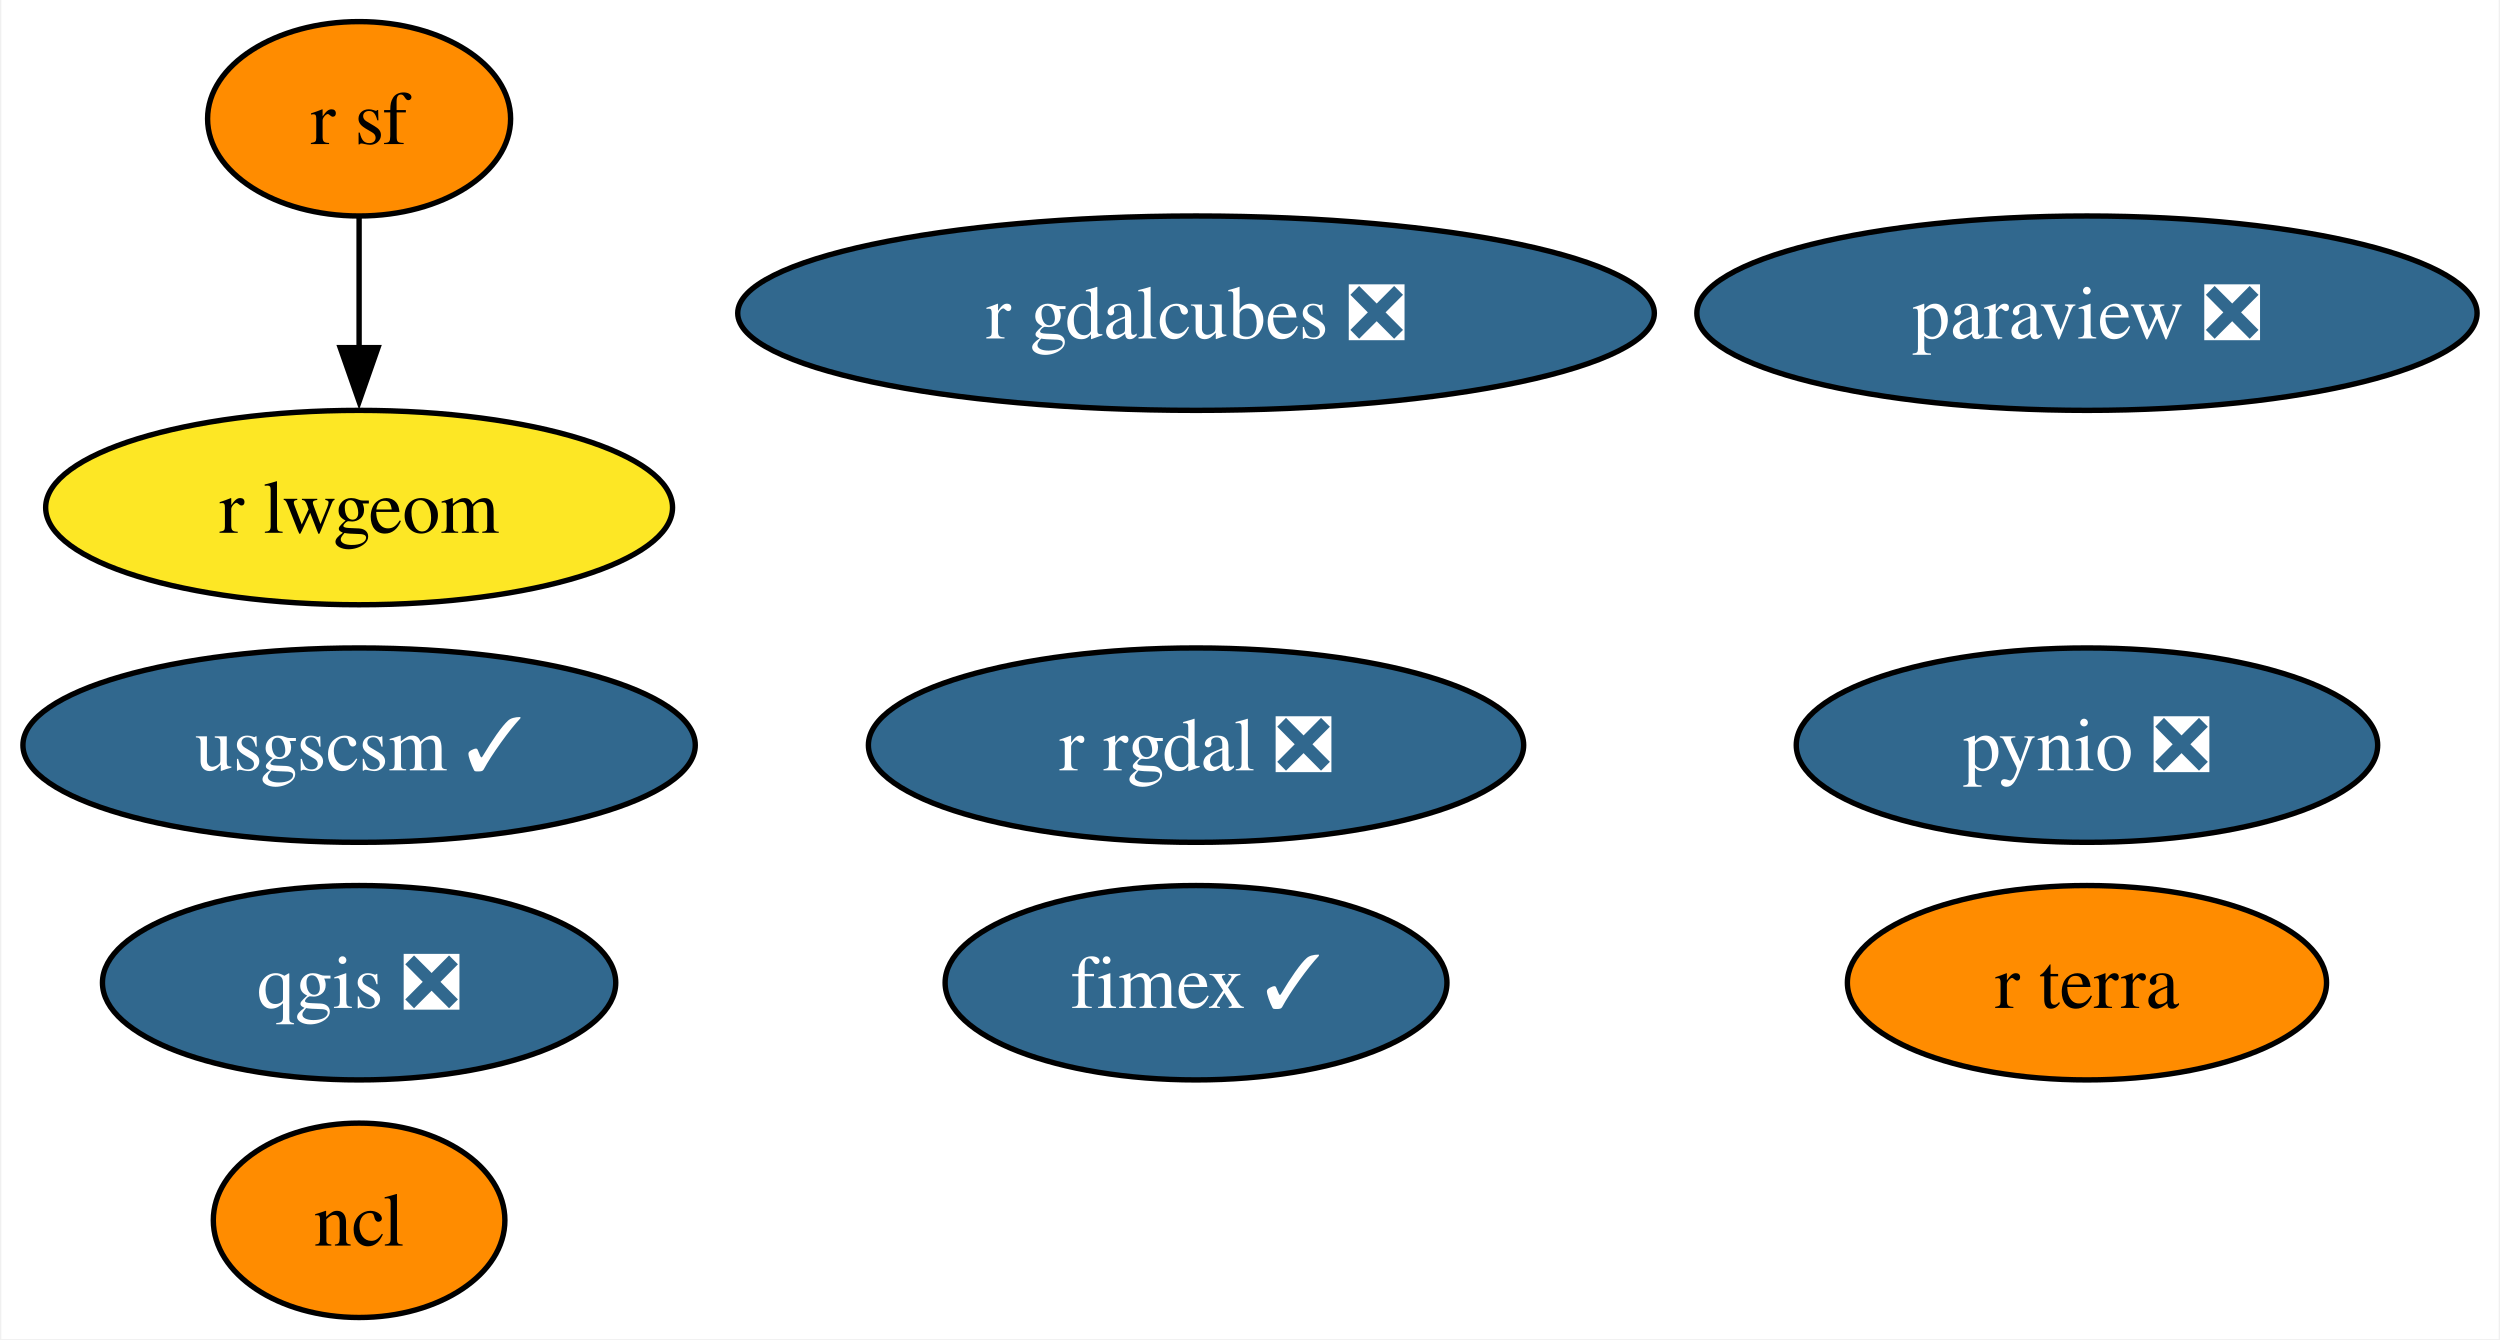
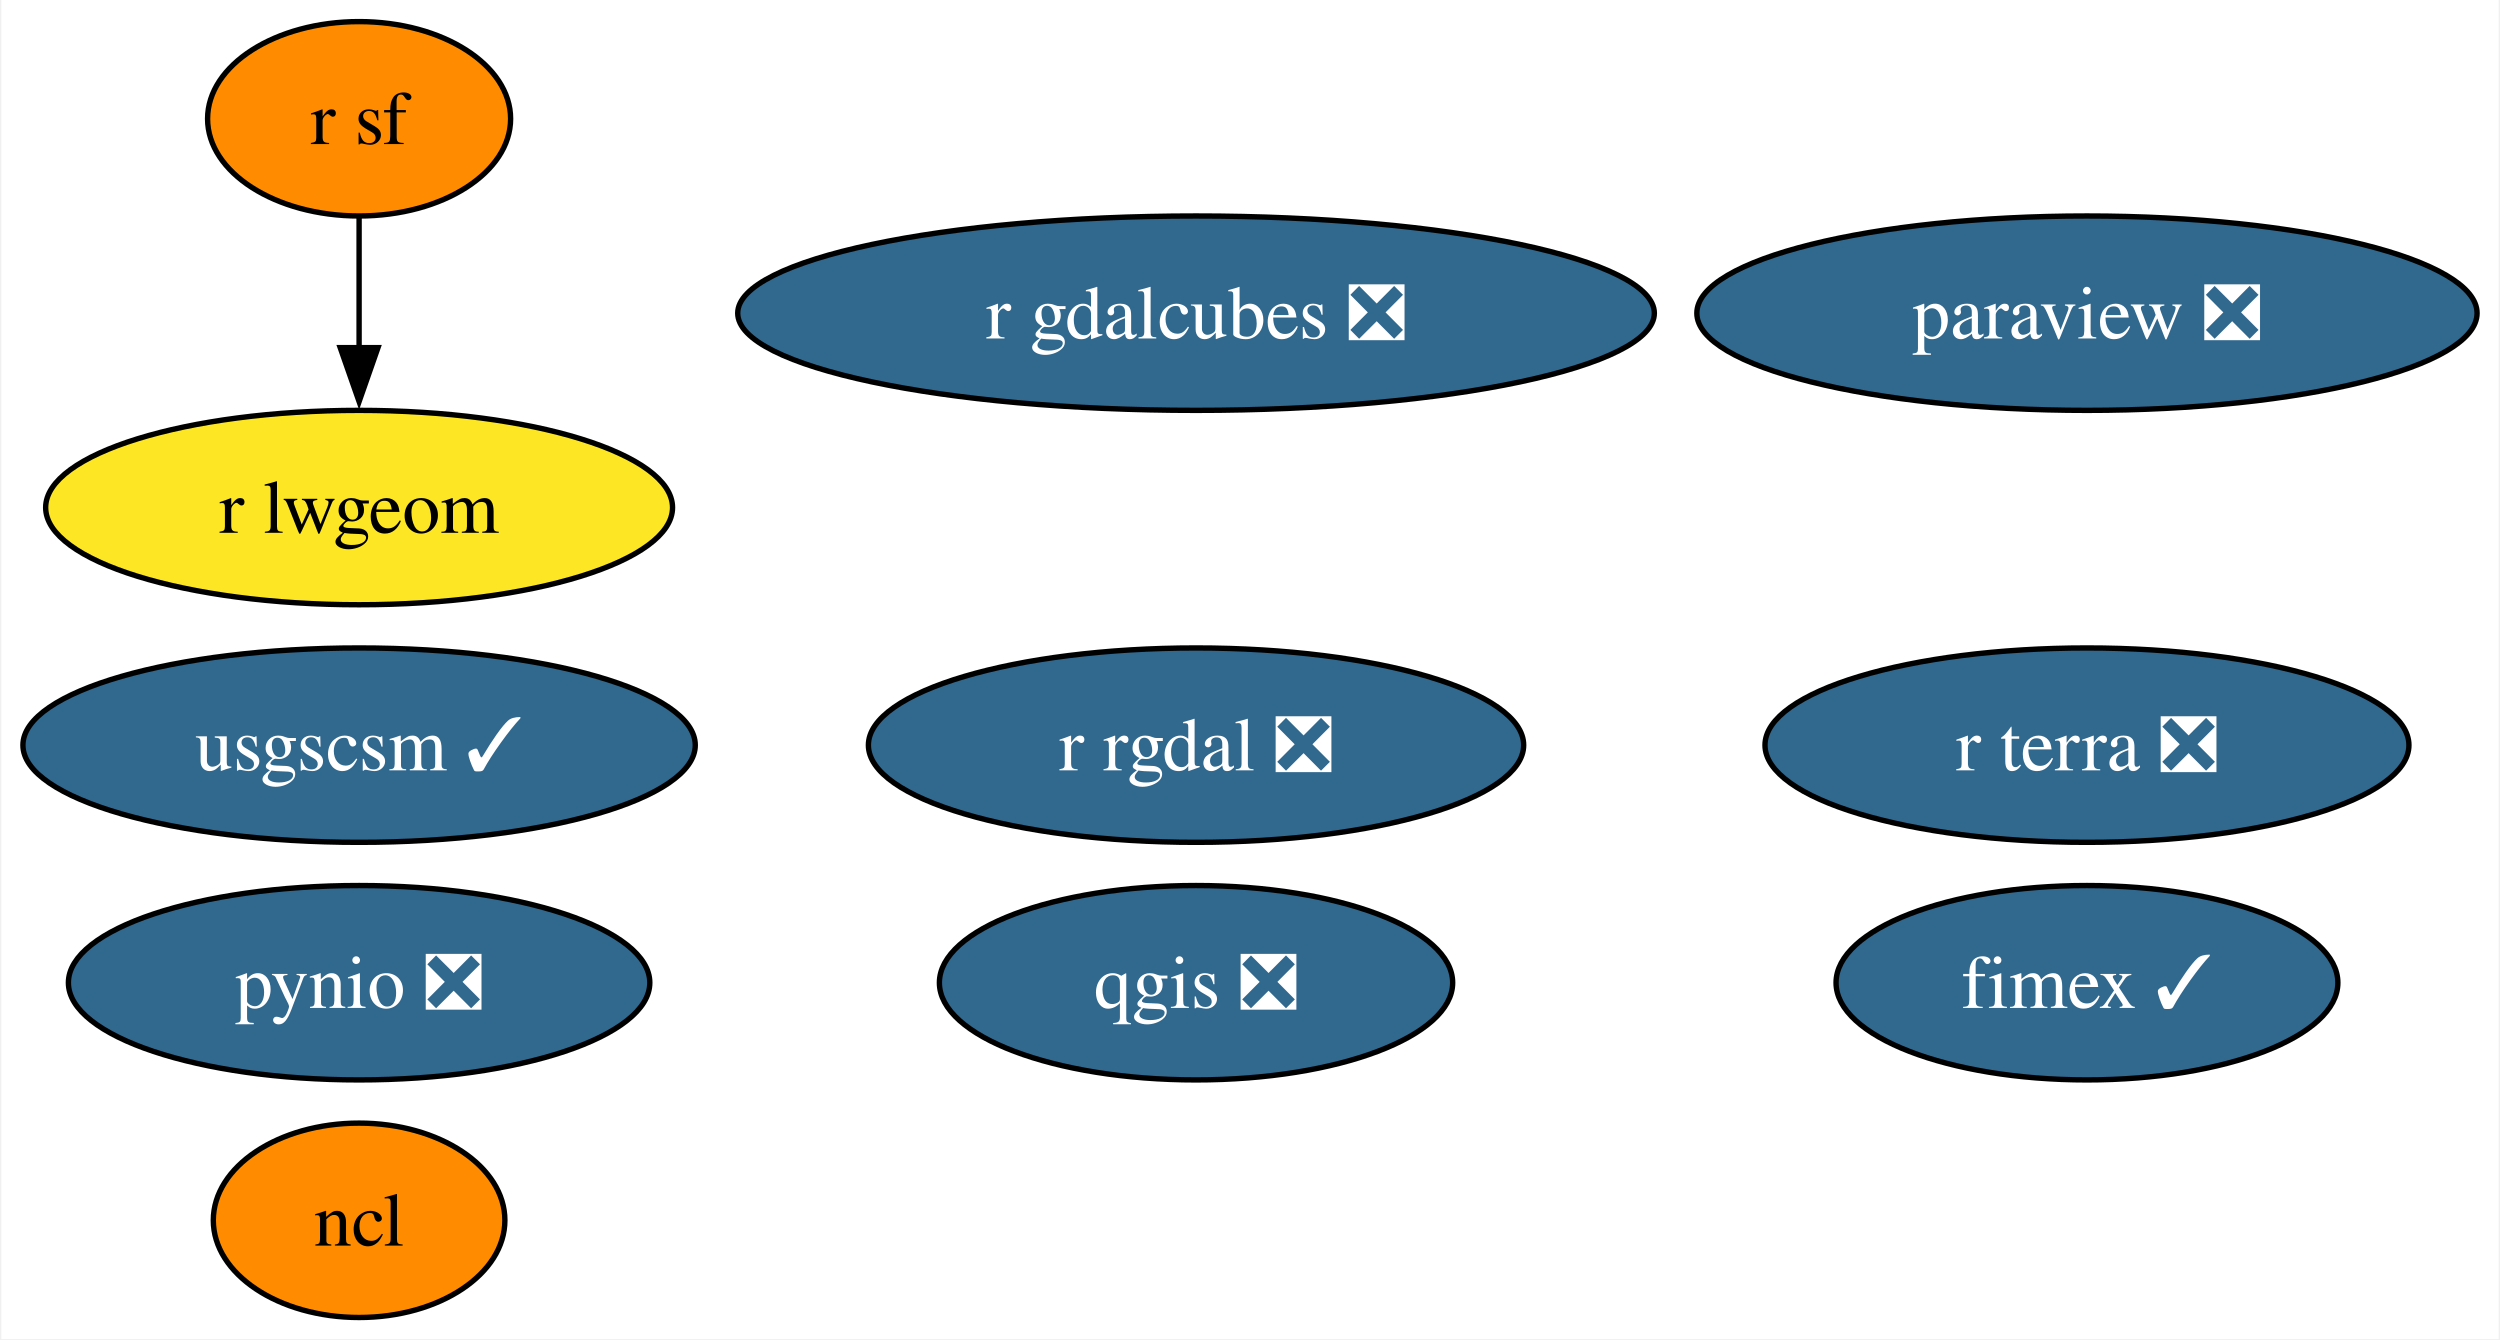
<svg xmlns="http://www.w3.org/2000/svg" xmlns:xlink="http://www.w3.org/1999/xlink" width="463pt" height="248pt" viewBox="0.00 0.00 462.51 248.00">
  <g id="graph0" class="graph" transform="scale(1 1) rotate(0) translate(4 244)">
    <polygon fill="white" stroke="none" points="-4,4 -4,-244 458.51,-244 458.51,4 -4,4" />
    <g id="node1" class="node">
      <g id="a_node1">
        <a xlink:href="https://github.com/conda-forge/ncl-feedstock" xlink:title="ncl">
          <ellipse fill="#ff8c00" stroke="black" cx="62.26" cy="-18" rx="27" ry="18" />
          <text text-anchor="middle" x="62.26" y="-13.32" font-family="Times,serif" font-size="14.00">ncl</text>
        </a>
      </g>
    </g>
    <g id="node2" class="node">
      <g id="a_node2">
        <a xlink:href="https://github.com/conda-forge/paraview-feedstock/pull/222" xlink:title="paraview ❎">
          <ellipse fill="#31688e" stroke="black" cx="382.26" cy="-186" rx="72.25" ry="18" />
          <text text-anchor="middle" x="382.26" y="-181.32" font-family="Times,serif" font-size="14.00" fill="white">paraview ❎</text>
        </a>
      </g>
    </g>
    <g id="node3" class="node">
      <g id="a_node3">
        <a xlink:href="https://github.com/conda-forge/pynio-feedstock/pull/139" xlink:title="pynio ❎">
-           <ellipse fill="#31688e" stroke="black" cx="382.26" cy="-106" rx="53.84" ry="18" />
-           <text text-anchor="middle" x="382.26" y="-101.33" font-family="Times,serif" font-size="14.00" fill="white">pynio ❎</text>
+           <ellipse fill="#31688e" stroke="black" cx="62.26" cy="-62" rx="53.84" ry="18" />
+           <text text-anchor="middle" x="62.26" y="-57.33" font-family="Times,serif" font-size="14.00" fill="white">pynio ❎</text>
        </a>
      </g>
    </g>
    <g id="node4" class="node">
      <g id="a_node4">
        <a xlink:href="https://github.com/conda-forge/qgis-feedstock/pull/397" xlink:title="qgis ❎">
-           <ellipse fill="#31688e" stroke="black" cx="62.26" cy="-62" rx="47.53" ry="18" />
-           <text text-anchor="middle" x="62.26" y="-57.33" font-family="Times,serif" font-size="14.00" fill="white">qgis ❎</text>
+           <ellipse fill="#31688e" stroke="black" cx="217.26" cy="-62" rx="47.53" ry="18" />
+           <text text-anchor="middle" x="217.26" y="-57.33" font-family="Times,serif" font-size="14.00" fill="white">qgis ❎</text>
        </a>
      </g>
    </g>
    <g id="node5" class="node">
      <g id="a_node5">
        <a xlink:href="https://github.com/conda-forge/r-rgdal-feedstock/pull/82" xlink:title="r rgdal ❎">
          <ellipse fill="#31688e" stroke="black" cx="217.26" cy="-106" rx="60.68" ry="18" />
          <text text-anchor="middle" x="217.26" y="-101.33" font-family="Times,serif" font-size="14.00" fill="white">r rgdal ❎</text>
        </a>
      </g>
    </g>
    <g id="node6" class="node">
      <g id="a_node6">
        <a xlink:href="https://github.com/conda-forge/r-sf-feedstock" xlink:title="r sf">
          <ellipse fill="#ff8c00" stroke="black" cx="62.26" cy="-222" rx="28.06" ry="18" />
          <text text-anchor="middle" x="62.26" y="-217.32" font-family="Times,serif" font-size="14.00">r sf</text>
        </a>
      </g>
    </g>
    <g id="node8" class="node">
      <g id="a_node8">
        <a xlink:href="https://github.com/conda-forge/r-lwgeom-feedstock" xlink:title="r lwgeom">
          <ellipse fill="#fde725" stroke="black" cx="62.26" cy="-150" rx="58.05" ry="18" />
          <text text-anchor="middle" x="62.26" y="-145.32" font-family="Times,serif" font-size="14.00">r lwgeom</text>
        </a>
      </g>
    </g>
    <g id="edge1" class="edge">
      <path fill="none" stroke="black" d="M62.26,-203.7C62.26,-196.41 62.26,-187.73 62.26,-179.54" />
      <polygon fill="black" stroke="black" points="65.76,-179.62 62.26,-169.62 58.76,-179.62 65.76,-179.62" />
    </g>
    <g id="node7" class="node">
      <g id="a_node7">
        <a xlink:href="https://github.com/conda-forge/usgscsm-feedstock/pull/18" xlink:title="usgscsm ✓">
          <ellipse fill="#31688e" stroke="black" cx="62.26" cy="-106" rx="62.26" ry="18" />
          <text text-anchor="middle" x="62.26" y="-101.33" font-family="Times,serif" font-size="14.00" fill="white">usgscsm ✓</text>
        </a>
      </g>
    </g>
    <g id="node9" class="node">
      <g id="a_node9">
        <a xlink:href="https://github.com/conda-forge/fimex-feedstock/pull/71" xlink:title="fimex ✓">
-           <ellipse fill="#31688e" stroke="black" cx="217.26" cy="-62" rx="46.47" ry="18" />
-           <text text-anchor="middle" x="217.26" y="-57.33" font-family="Times,serif" font-size="14.00" fill="white">fimex ✓</text>
+           <ellipse fill="#31688e" stroke="black" cx="382.26" cy="-62" rx="46.47" ry="18" />
+           <text text-anchor="middle" x="382.26" y="-57.33" font-family="Times,serif" font-size="14.00" fill="white">fimex ✓</text>
        </a>
      </g>
    </g>
    <g id="node10" class="node">
      <g id="a_node10">
        <a xlink:href="https://github.com/conda-forge/r-gdalcubes-feedstock/pull/58" xlink:title="r gdalcubes ❎">
          <ellipse fill="#31688e" stroke="black" cx="217.26" cy="-186" rx="84.88" ry="18" />
          <text text-anchor="middle" x="217.26" y="-181.32" font-family="Times,serif" font-size="14.00" fill="white">r gdalcubes ❎</text>
        </a>
      </g>
    </g>
    <g id="node11" class="node">
      <g id="a_node11">
-         <a xlink:href="https://github.com/conda-forge/r-terra-feedstock" xlink:title="r terra">
-           <ellipse fill="#ff8c00" stroke="black" cx="382.26" cy="-62" rx="44.37" ry="18" />
-           <text text-anchor="middle" x="382.26" y="-57.33" font-family="Times,serif" font-size="14.00">r terra</text>
+         <a xlink:href="https://github.com/conda-forge/r-terra-feedstock/pull/85" xlink:title="r terra ❎">
+           <ellipse fill="#31688e" stroke="black" cx="382.26" cy="-106" rx="59.63" ry="18" />
+           <text text-anchor="middle" x="382.26" y="-101.33" font-family="Times,serif" font-size="14.00" fill="white">r terra ❎</text>
        </a>
      </g>
    </g>
  </g>
</svg>
